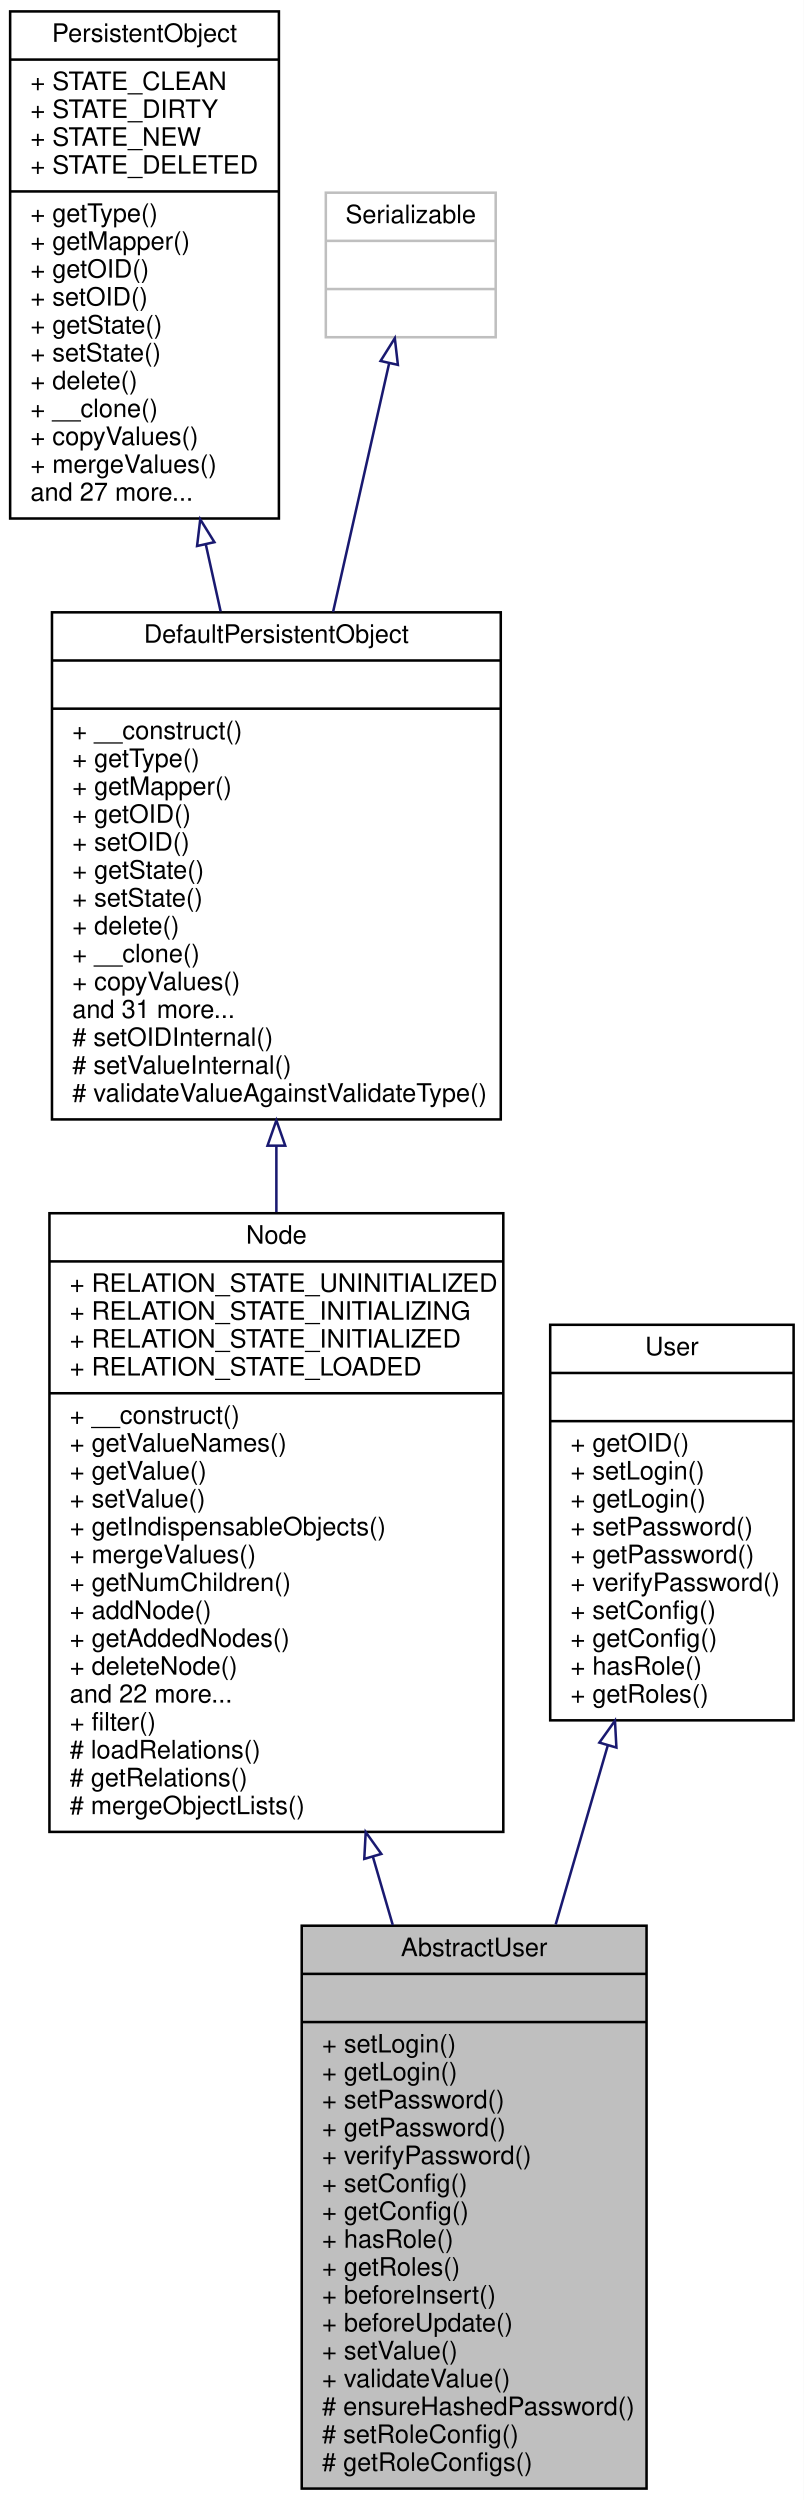
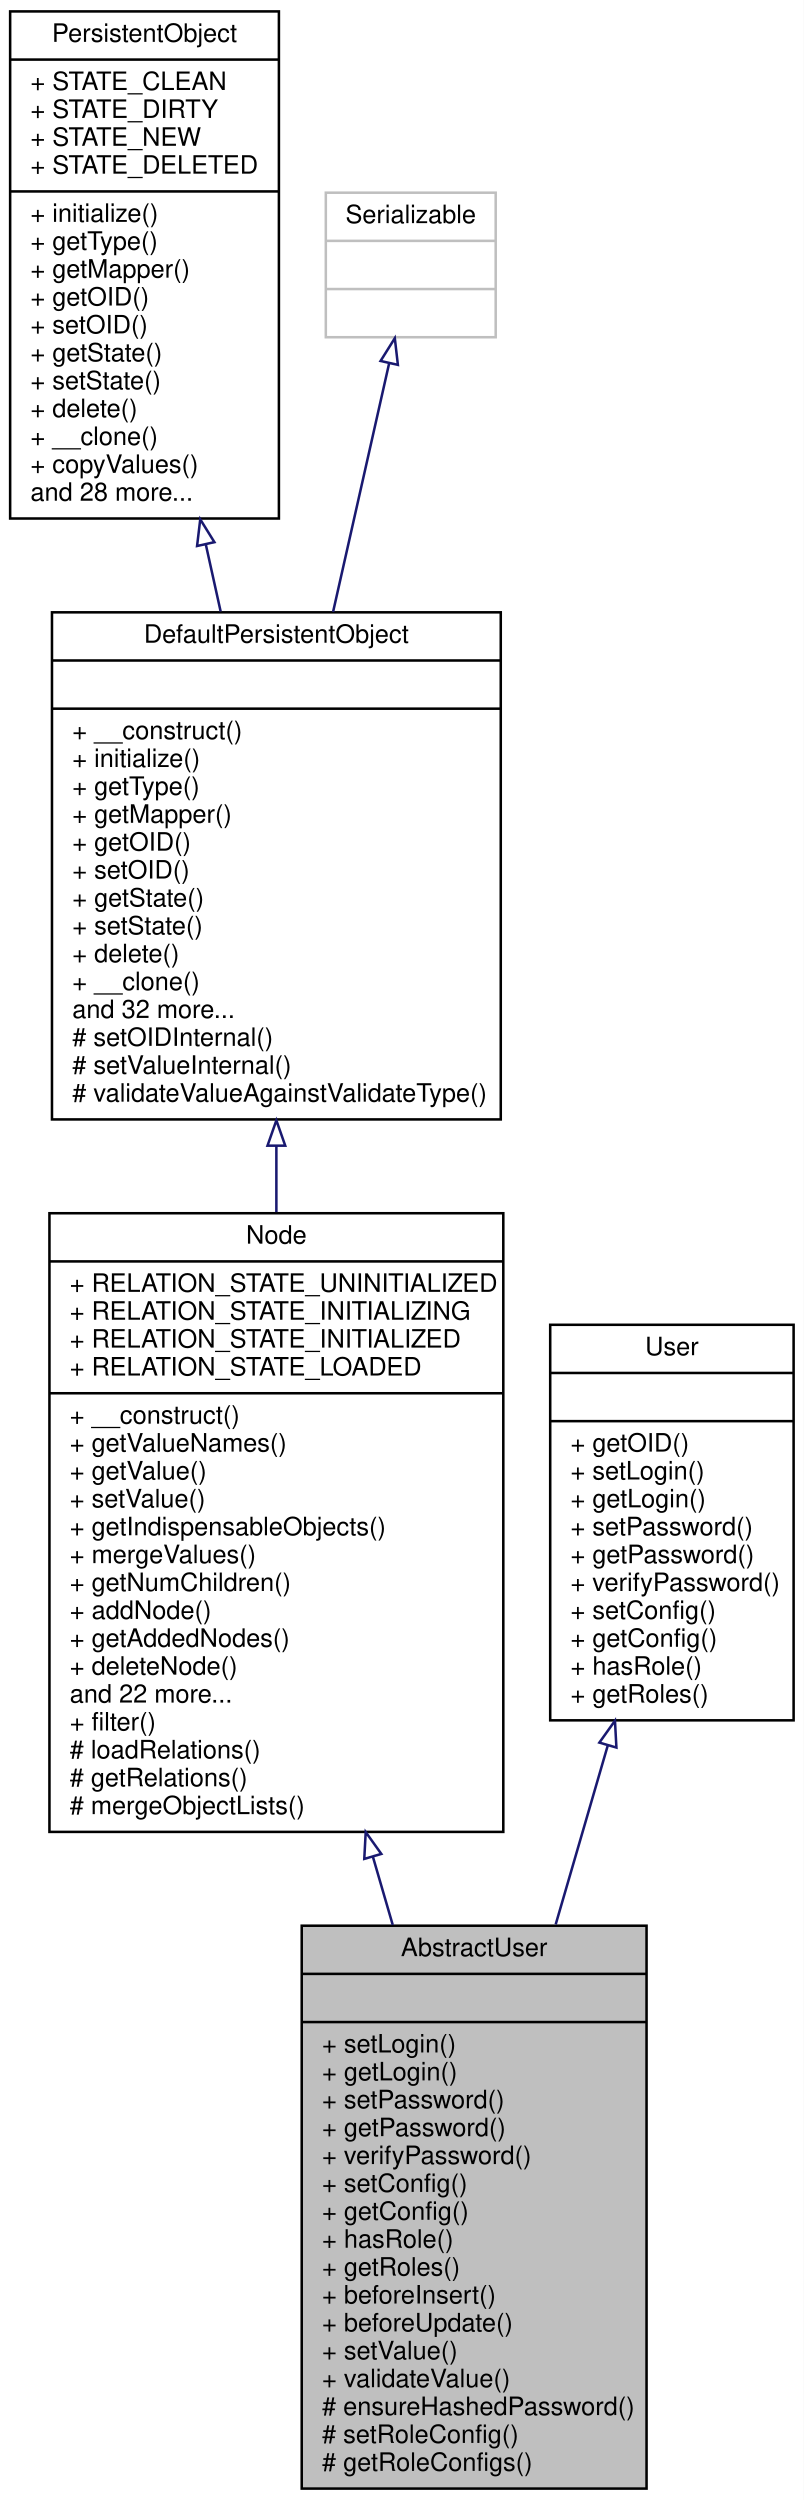
<svg xmlns="http://www.w3.org/2000/svg" xmlns:xlink="http://www.w3.org/1999/xlink" width="317pt" height="986pt" viewBox="0.00 0.00 317.00 986.00">
  <g id="graph0" class="graph" transform="scale(1 1) rotate(0) translate(4 982)">
    <polygon fill="white" stroke="none" points="-4,4 -4,-982 313,-982 313,4 -4,4" />
    <g id="node1" class="node">
      <polygon fill="#bfbfbf" stroke="black" points="115,-0.5 115,-222.5 251,-222.5 251,-0.5 115,-0.5" />
      <text text-anchor="middle" x="183" y="-210.5" font-family="Helvetica,sans-Serif" font-size="10.00">AbstractUser</text>
      <polyline fill="none" stroke="black" points="115,-203.5 251,-203.5 " />
      <text text-anchor="middle" x="183" y="-191.5" font-family="Helvetica,sans-Serif" font-size="10.00"> </text>
      <polyline fill="none" stroke="black" points="115,-184.5 251,-184.5 " />
      <text text-anchor="start" x="123" y="-172.5" font-family="Helvetica,sans-Serif" font-size="10.00">+ setLogin()</text>
      <text text-anchor="start" x="123" y="-161.5" font-family="Helvetica,sans-Serif" font-size="10.00">+ getLogin()</text>
      <text text-anchor="start" x="123" y="-150.5" font-family="Helvetica,sans-Serif" font-size="10.00">+ setPassword()</text>
      <text text-anchor="start" x="123" y="-139.5" font-family="Helvetica,sans-Serif" font-size="10.00">+ getPassword()</text>
      <text text-anchor="start" x="123" y="-128.5" font-family="Helvetica,sans-Serif" font-size="10.00">+ verifyPassword()</text>
      <text text-anchor="start" x="123" y="-117.5" font-family="Helvetica,sans-Serif" font-size="10.00">+ setConfig()</text>
      <text text-anchor="start" x="123" y="-106.5" font-family="Helvetica,sans-Serif" font-size="10.00">+ getConfig()</text>
      <text text-anchor="start" x="123" y="-95.5" font-family="Helvetica,sans-Serif" font-size="10.00">+ hasRole()</text>
      <text text-anchor="start" x="123" y="-84.5" font-family="Helvetica,sans-Serif" font-size="10.00">+ getRoles()</text>
      <text text-anchor="start" x="123" y="-73.5" font-family="Helvetica,sans-Serif" font-size="10.00">+ beforeInsert()</text>
      <text text-anchor="start" x="123" y="-62.5" font-family="Helvetica,sans-Serif" font-size="10.00">+ beforeUpdate()</text>
      <text text-anchor="start" x="123" y="-51.5" font-family="Helvetica,sans-Serif" font-size="10.00">+ setValue()</text>
      <text text-anchor="start" x="123" y="-40.5" font-family="Helvetica,sans-Serif" font-size="10.00">+ validateValue()</text>
      <text text-anchor="start" x="123" y="-29.5" font-family="Helvetica,sans-Serif" font-size="10.00"># ensureHashedPassword()</text>
      <text text-anchor="start" x="123" y="-18.5" font-family="Helvetica,sans-Serif" font-size="10.00"># setRoleConfig()</text>
      <text text-anchor="start" x="123" y="-7.5" font-family="Helvetica,sans-Serif" font-size="10.00"># getRoleConfigs()</text>
    </g>
    <g id="node2" class="node">
      <g id="a_node2">
        <a xlink:href="classwcmf_1_1lib_1_1model_1_1_node.html" target="_top" xlink:title="Node adds the concept of relations to PersistentObject. ">
          <polygon fill="white" stroke="black" points="15.5,-259.5 15.5,-503.5 194.5,-503.5 194.5,-259.5 15.5,-259.5" />
          <text text-anchor="middle" x="105" y="-491.5" font-family="Helvetica,sans-Serif" font-size="10.00">Node</text>
          <polyline fill="none" stroke="black" points="15.5,-484.5 194.5,-484.5 " />
          <text text-anchor="start" x="23.5" y="-472.5" font-family="Helvetica,sans-Serif" font-size="10.00">+ RELATION_STATE_UNINITIALIZED</text>
          <text text-anchor="start" x="23.5" y="-461.5" font-family="Helvetica,sans-Serif" font-size="10.00">+ RELATION_STATE_INITIALIZING</text>
          <text text-anchor="start" x="23.5" y="-450.5" font-family="Helvetica,sans-Serif" font-size="10.00">+ RELATION_STATE_INITIALIZED</text>
          <text text-anchor="start" x="23.5" y="-439.5" font-family="Helvetica,sans-Serif" font-size="10.00">+ RELATION_STATE_LOADED</text>
          <polyline fill="none" stroke="black" points="15.5,-432.5 194.5,-432.5 " />
          <text text-anchor="start" x="23.5" y="-420.5" font-family="Helvetica,sans-Serif" font-size="10.00">+ __construct()</text>
          <text text-anchor="start" x="23.5" y="-409.5" font-family="Helvetica,sans-Serif" font-size="10.00">+ getValueNames()</text>
          <text text-anchor="start" x="23.5" y="-398.5" font-family="Helvetica,sans-Serif" font-size="10.00">+ getValue()</text>
          <text text-anchor="start" x="23.5" y="-387.5" font-family="Helvetica,sans-Serif" font-size="10.00">+ setValue()</text>
          <text text-anchor="start" x="23.5" y="-376.5" font-family="Helvetica,sans-Serif" font-size="10.00">+ getIndispensableObjects()</text>
          <text text-anchor="start" x="23.5" y="-365.5" font-family="Helvetica,sans-Serif" font-size="10.00">+ mergeValues()</text>
          <text text-anchor="start" x="23.5" y="-354.5" font-family="Helvetica,sans-Serif" font-size="10.00">+ getNumChildren()</text>
          <text text-anchor="start" x="23.5" y="-343.5" font-family="Helvetica,sans-Serif" font-size="10.00">+ addNode()</text>
          <text text-anchor="start" x="23.5" y="-332.5" font-family="Helvetica,sans-Serif" font-size="10.00">+ getAddedNodes()</text>
          <text text-anchor="start" x="23.5" y="-321.5" font-family="Helvetica,sans-Serif" font-size="10.00">+ deleteNode()</text>
          <text text-anchor="start" x="23.5" y="-310.5" font-family="Helvetica,sans-Serif" font-size="10.00">and 22 more...</text>
          <text text-anchor="start" x="23.5" y="-299.5" font-family="Helvetica,sans-Serif" font-size="10.00">+ filter()</text>
          <text text-anchor="start" x="23.5" y="-288.5" font-family="Helvetica,sans-Serif" font-size="10.00"># loadRelations()</text>
          <text text-anchor="start" x="23.5" y="-277.5" font-family="Helvetica,sans-Serif" font-size="10.00"># getRelations()</text>
          <text text-anchor="start" x="23.5" y="-266.5" font-family="Helvetica,sans-Serif" font-size="10.00"># mergeObjectLists()</text>
        </a>
      </g>
    </g>
    <g id="edge1" class="edge">
      <path fill="none" stroke="midnightblue" d="M143.072,-249.687C145.692,-240.687 148.317,-231.668 150.9,-222.793" />
      <polygon fill="none" stroke="midnightblue" points="139.669,-248.857 140.235,-259.437 146.39,-250.814 139.669,-248.857" />
    </g>
    <g id="node3" class="node">
      <g id="a_node3">
        <a xlink:href="classwcmf_1_1lib_1_1persistence_1_1impl_1_1_default_persistent_object.html" target="_top" xlink:title="DefaultPersistentObject is the base class of all persistent objects. ">
          <polygon fill="white" stroke="black" points="16.5,-540.5 16.5,-740.5 193.5,-740.5 193.5,-540.5 16.5,-540.5" />
          <text text-anchor="middle" x="105" y="-728.5" font-family="Helvetica,sans-Serif" font-size="10.00">DefaultPersistentObject</text>
          <polyline fill="none" stroke="black" points="16.5,-721.5 193.5,-721.5 " />
          <text text-anchor="middle" x="105" y="-709.5" font-family="Helvetica,sans-Serif" font-size="10.00"> </text>
          <polyline fill="none" stroke="black" points="16.5,-702.5 193.5,-702.5 " />
          <text text-anchor="start" x="24.5" y="-690.5" font-family="Helvetica,sans-Serif" font-size="10.00">+ __construct()</text>
-           <text text-anchor="start" x="24.5" y="-679.5" font-family="Helvetica,sans-Serif" font-size="10.00">+ getType()</text>
-           <text text-anchor="start" x="24.5" y="-668.5" font-family="Helvetica,sans-Serif" font-size="10.00">+ getMapper()</text>
-           <text text-anchor="start" x="24.5" y="-657.5" font-family="Helvetica,sans-Serif" font-size="10.00">+ getOID()</text>
-           <text text-anchor="start" x="24.5" y="-646.5" font-family="Helvetica,sans-Serif" font-size="10.00">+ setOID()</text>
-           <text text-anchor="start" x="24.5" y="-635.5" font-family="Helvetica,sans-Serif" font-size="10.00">+ getState()</text>
-           <text text-anchor="start" x="24.5" y="-624.5" font-family="Helvetica,sans-Serif" font-size="10.00">+ setState()</text>
-           <text text-anchor="start" x="24.5" y="-613.5" font-family="Helvetica,sans-Serif" font-size="10.00">+ delete()</text>
-           <text text-anchor="start" x="24.5" y="-602.5" font-family="Helvetica,sans-Serif" font-size="10.00">+ __clone()</text>
-           <text text-anchor="start" x="24.5" y="-591.5" font-family="Helvetica,sans-Serif" font-size="10.00">+ copyValues()</text>
-           <text text-anchor="start" x="24.5" y="-580.5" font-family="Helvetica,sans-Serif" font-size="10.00">and 31 more...</text>
+           <text text-anchor="start" x="24.5" y="-679.5" font-family="Helvetica,sans-Serif" font-size="10.00">+ initialize()</text>
+           <text text-anchor="start" x="24.5" y="-668.5" font-family="Helvetica,sans-Serif" font-size="10.00">+ getType()</text>
+           <text text-anchor="start" x="24.5" y="-657.5" font-family="Helvetica,sans-Serif" font-size="10.00">+ getMapper()</text>
+           <text text-anchor="start" x="24.5" y="-646.5" font-family="Helvetica,sans-Serif" font-size="10.00">+ getOID()</text>
+           <text text-anchor="start" x="24.5" y="-635.5" font-family="Helvetica,sans-Serif" font-size="10.00">+ setOID()</text>
+           <text text-anchor="start" x="24.5" y="-624.5" font-family="Helvetica,sans-Serif" font-size="10.00">+ getState()</text>
+           <text text-anchor="start" x="24.5" y="-613.5" font-family="Helvetica,sans-Serif" font-size="10.00">+ setState()</text>
+           <text text-anchor="start" x="24.5" y="-602.5" font-family="Helvetica,sans-Serif" font-size="10.00">+ delete()</text>
+           <text text-anchor="start" x="24.5" y="-591.5" font-family="Helvetica,sans-Serif" font-size="10.00">+ __clone()</text>
+           <text text-anchor="start" x="24.5" y="-580.5" font-family="Helvetica,sans-Serif" font-size="10.00">and 32 more...</text>
          <text text-anchor="start" x="24.5" y="-569.5" font-family="Helvetica,sans-Serif" font-size="10.00"># setOIDInternal()</text>
          <text text-anchor="start" x="24.5" y="-558.5" font-family="Helvetica,sans-Serif" font-size="10.00"># setValueInternal()</text>
          <text text-anchor="start" x="24.5" y="-547.5" font-family="Helvetica,sans-Serif" font-size="10.00"># validateValueAgainstValidateType()</text>
        </a>
      </g>
    </g>
    <g id="edge2" class="edge">
      <path fill="none" stroke="midnightblue" d="M105,-530.053C105,-521.408 105,-512.646 105,-503.927" />
      <polygon fill="none" stroke="midnightblue" points="101.5,-530.137 105,-540.137 108.5,-530.137 101.5,-530.137" />
    </g>
    <g id="node4" class="node">
      <g id="a_node4">
        <a xlink:href="interfacewcmf_1_1lib_1_1persistence_1_1_persistent_object.html" target="_top" xlink:title="PersistentObject defines the interface of all persistent objects. ">
          <polygon fill="white" stroke="black" points="0,-777.5 0,-977.5 106,-977.5 106,-777.5 0,-777.5" />
          <text text-anchor="middle" x="53" y="-965.5" font-family="Helvetica,sans-Serif" font-size="10.00">PersistentObject</text>
          <polyline fill="none" stroke="black" points="0,-958.5 106,-958.5 " />
          <text text-anchor="start" x="8" y="-946.5" font-family="Helvetica,sans-Serif" font-size="10.00">+ STATE_CLEAN</text>
          <text text-anchor="start" x="8" y="-935.5" font-family="Helvetica,sans-Serif" font-size="10.00">+ STATE_DIRTY</text>
          <text text-anchor="start" x="8" y="-924.5" font-family="Helvetica,sans-Serif" font-size="10.00">+ STATE_NEW</text>
          <text text-anchor="start" x="8" y="-913.5" font-family="Helvetica,sans-Serif" font-size="10.00">+ STATE_DELETED</text>
          <polyline fill="none" stroke="black" points="0,-906.5 106,-906.5 " />
-           <text text-anchor="start" x="8" y="-894.5" font-family="Helvetica,sans-Serif" font-size="10.00">+ getType()</text>
-           <text text-anchor="start" x="8" y="-883.5" font-family="Helvetica,sans-Serif" font-size="10.00">+ getMapper()</text>
-           <text text-anchor="start" x="8" y="-872.5" font-family="Helvetica,sans-Serif" font-size="10.00">+ getOID()</text>
-           <text text-anchor="start" x="8" y="-861.5" font-family="Helvetica,sans-Serif" font-size="10.00">+ setOID()</text>
-           <text text-anchor="start" x="8" y="-850.5" font-family="Helvetica,sans-Serif" font-size="10.00">+ getState()</text>
-           <text text-anchor="start" x="8" y="-839.5" font-family="Helvetica,sans-Serif" font-size="10.00">+ setState()</text>
-           <text text-anchor="start" x="8" y="-828.5" font-family="Helvetica,sans-Serif" font-size="10.00">+ delete()</text>
-           <text text-anchor="start" x="8" y="-817.5" font-family="Helvetica,sans-Serif" font-size="10.00">+ __clone()</text>
-           <text text-anchor="start" x="8" y="-806.5" font-family="Helvetica,sans-Serif" font-size="10.00">+ copyValues()</text>
-           <text text-anchor="start" x="8" y="-795.5" font-family="Helvetica,sans-Serif" font-size="10.00">+ mergeValues()</text>
-           <text text-anchor="start" x="8" y="-784.5" font-family="Helvetica,sans-Serif" font-size="10.00">and 27 more...</text>
+           <text text-anchor="start" x="8" y="-894.5" font-family="Helvetica,sans-Serif" font-size="10.00">+ initialize()</text>
+           <text text-anchor="start" x="8" y="-883.5" font-family="Helvetica,sans-Serif" font-size="10.00">+ getType()</text>
+           <text text-anchor="start" x="8" y="-872.5" font-family="Helvetica,sans-Serif" font-size="10.00">+ getMapper()</text>
+           <text text-anchor="start" x="8" y="-861.5" font-family="Helvetica,sans-Serif" font-size="10.00">+ getOID()</text>
+           <text text-anchor="start" x="8" y="-850.5" font-family="Helvetica,sans-Serif" font-size="10.00">+ setOID()</text>
+           <text text-anchor="start" x="8" y="-839.5" font-family="Helvetica,sans-Serif" font-size="10.00">+ getState()</text>
+           <text text-anchor="start" x="8" y="-828.5" font-family="Helvetica,sans-Serif" font-size="10.00">+ setState()</text>
+           <text text-anchor="start" x="8" y="-817.5" font-family="Helvetica,sans-Serif" font-size="10.00">+ delete()</text>
+           <text text-anchor="start" x="8" y="-806.5" font-family="Helvetica,sans-Serif" font-size="10.00">+ __clone()</text>
+           <text text-anchor="start" x="8" y="-795.5" font-family="Helvetica,sans-Serif" font-size="10.00">+ copyValues()</text>
+           <text text-anchor="start" x="8" y="-784.5" font-family="Helvetica,sans-Serif" font-size="10.00">and 28 more...</text>
        </a>
      </g>
    </g>
    <g id="edge3" class="edge">
      <path fill="none" stroke="midnightblue" d="M77.171,-767.267C79.121,-758.454 81.085,-749.579 83.018,-740.842" />
      <polygon fill="none" stroke="midnightblue" points="73.721,-766.659 74.977,-777.179 80.555,-768.172 73.721,-766.659" />
    </g>
    <g id="node5" class="node">
      <polygon fill="white" stroke="#bfbfbf" points="124.5,-849 124.5,-906 191.5,-906 191.5,-849 124.5,-849" />
      <text text-anchor="middle" x="158" y="-894" font-family="Helvetica,sans-Serif" font-size="10.00">Serializable</text>
      <polyline fill="none" stroke="#bfbfbf" points="124.5,-887 191.5,-887 " />
      <text text-anchor="middle" x="158" y="-875" font-family="Helvetica,sans-Serif" font-size="10.00"> </text>
      <polyline fill="none" stroke="#bfbfbf" points="124.5,-868 191.5,-868 " />
      <text text-anchor="middle" x="158" y="-856" font-family="Helvetica,sans-Serif" font-size="10.00"> </text>
    </g>
    <g id="edge4" class="edge">
      <path fill="none" stroke="midnightblue" d="M149.456,-838.617C143.468,-812.066 135.171,-775.275 127.364,-740.661" />
      <polygon fill="none" stroke="midnightblue" points="146.098,-839.635 151.712,-848.62 152.926,-838.095 146.098,-839.635" />
    </g>
    <g id="node6" class="node">
      <g id="a_node6">
        <a xlink:href="interfacewcmf_1_1lib_1_1security_1_1principal_1_1_user.html" target="_top" xlink:title="User is the interface for users. ">
          <polygon fill="white" stroke="black" points="213,-303.5 213,-459.5 309,-459.5 309,-303.5 213,-303.5" />
          <text text-anchor="middle" x="261" y="-447.5" font-family="Helvetica,sans-Serif" font-size="10.00">User</text>
          <polyline fill="none" stroke="black" points="213,-440.5 309,-440.5 " />
          <text text-anchor="middle" x="261" y="-428.5" font-family="Helvetica,sans-Serif" font-size="10.00"> </text>
          <polyline fill="none" stroke="black" points="213,-421.5 309,-421.5 " />
          <text text-anchor="start" x="221" y="-409.5" font-family="Helvetica,sans-Serif" font-size="10.00">+ getOID()</text>
          <text text-anchor="start" x="221" y="-398.5" font-family="Helvetica,sans-Serif" font-size="10.00">+ setLogin()</text>
          <text text-anchor="start" x="221" y="-387.5" font-family="Helvetica,sans-Serif" font-size="10.00">+ getLogin()</text>
          <text text-anchor="start" x="221" y="-376.5" font-family="Helvetica,sans-Serif" font-size="10.00">+ setPassword()</text>
          <text text-anchor="start" x="221" y="-365.5" font-family="Helvetica,sans-Serif" font-size="10.00">+ getPassword()</text>
          <text text-anchor="start" x="221" y="-354.5" font-family="Helvetica,sans-Serif" font-size="10.00">+ verifyPassword()</text>
          <text text-anchor="start" x="221" y="-343.5" font-family="Helvetica,sans-Serif" font-size="10.00">+ setConfig()</text>
          <text text-anchor="start" x="221" y="-332.5" font-family="Helvetica,sans-Serif" font-size="10.00">+ getConfig()</text>
          <text text-anchor="start" x="221" y="-321.5" font-family="Helvetica,sans-Serif" font-size="10.00">+ hasRole()</text>
          <text text-anchor="start" x="221" y="-310.5" font-family="Helvetica,sans-Serif" font-size="10.00">+ getRoles()</text>
        </a>
      </g>
    </g>
    <g id="edge5" class="edge">
      <path fill="none" stroke="midnightblue" d="M235.68,-293.503C229.135,-271.017 222.003,-246.509 215.16,-222.997" />
      <polygon fill="none" stroke="midnightblue" points="232.389,-294.719 238.544,-303.343 239.11,-292.763 232.389,-294.719" />
    </g>
  </g>
</svg>
